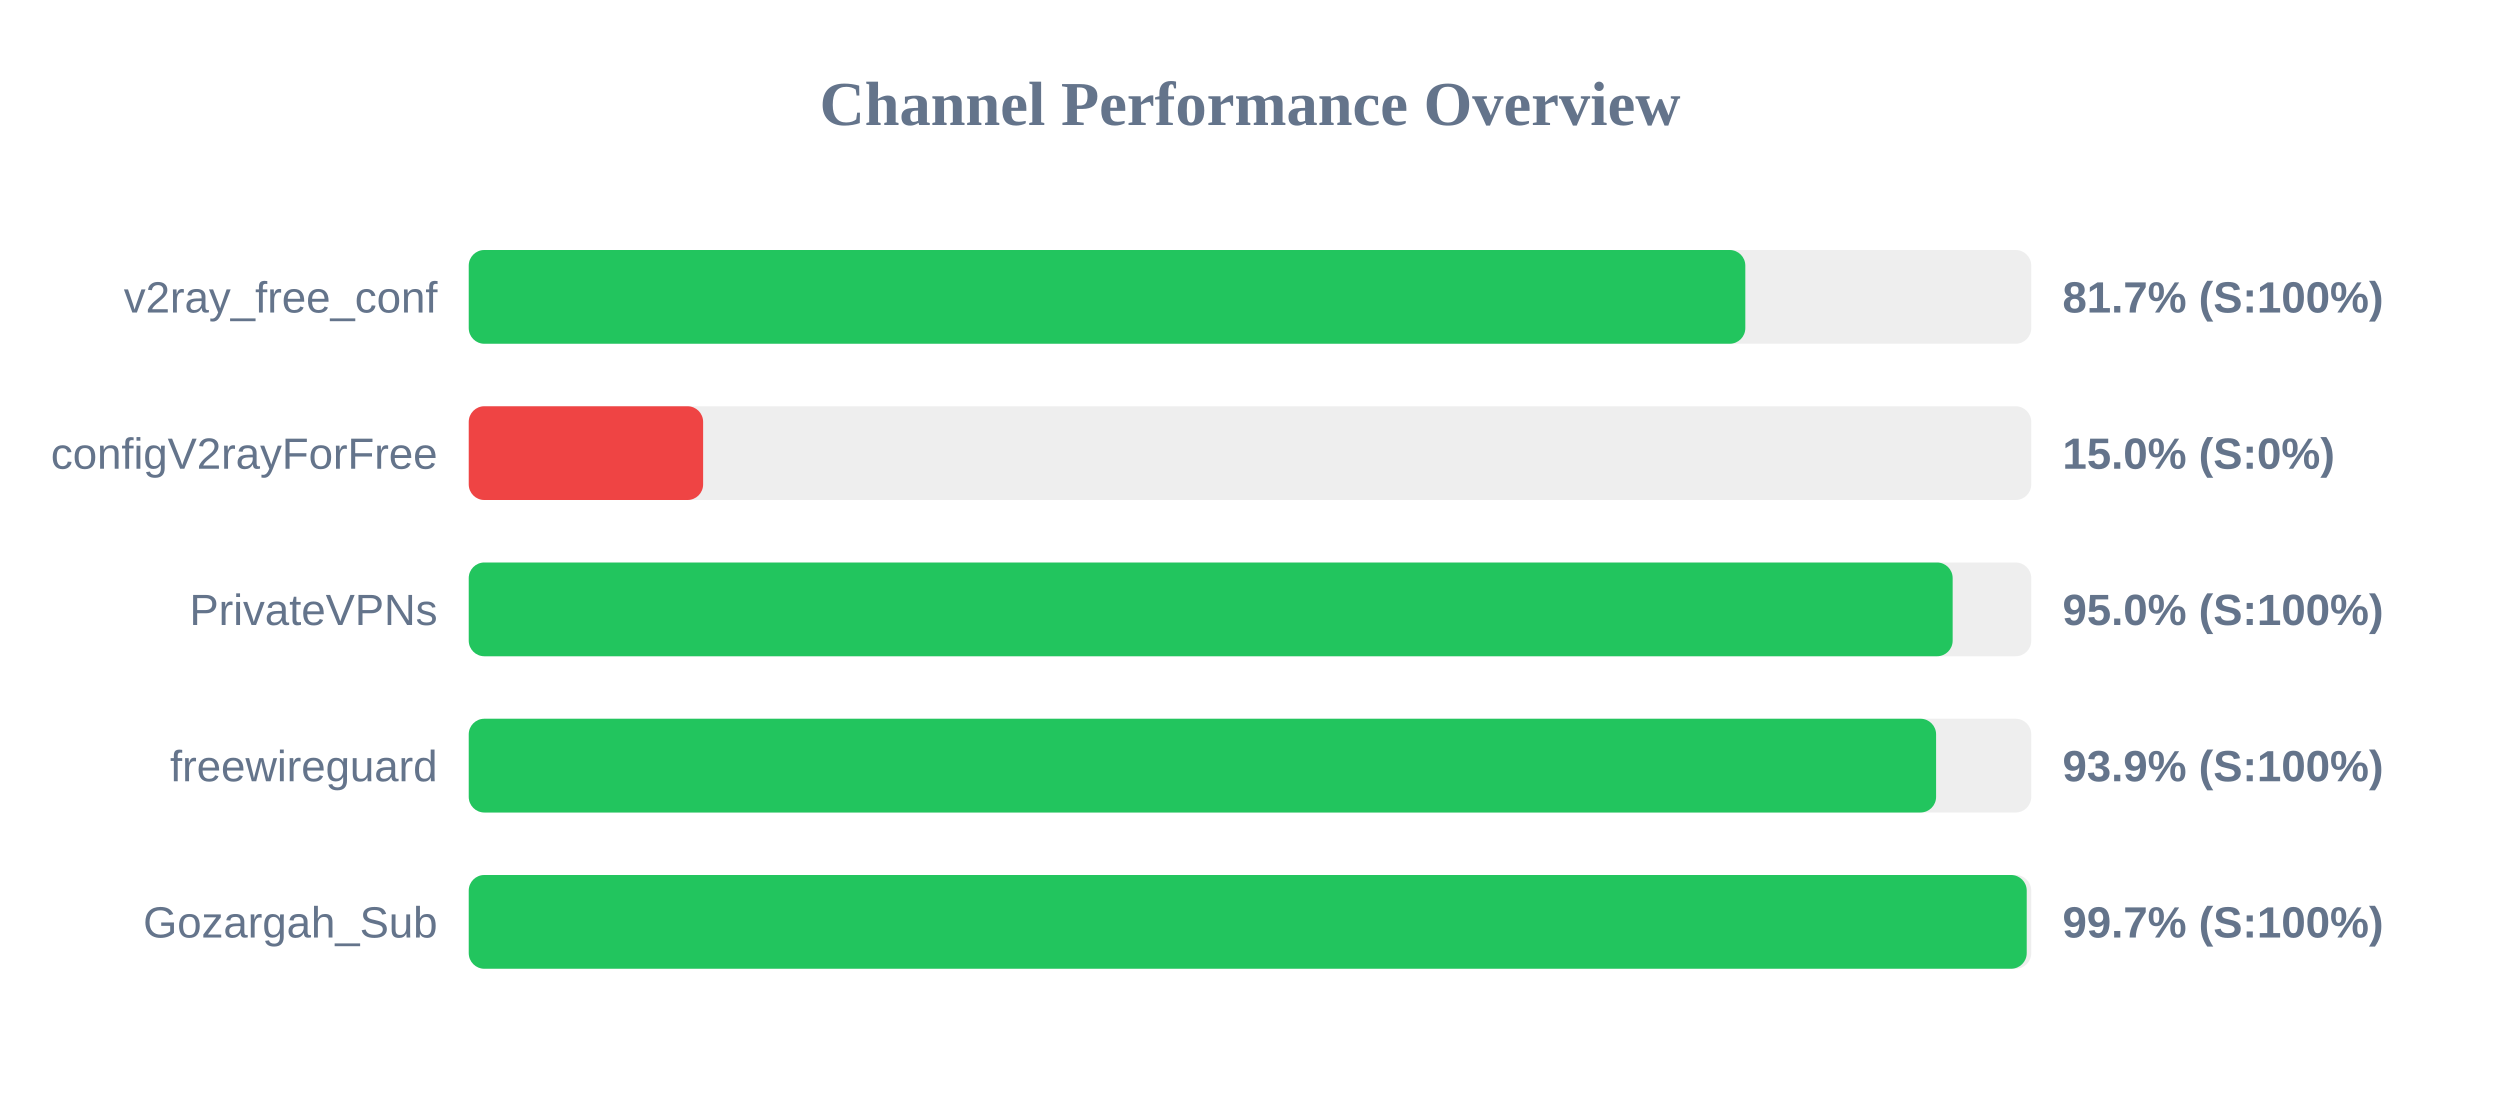
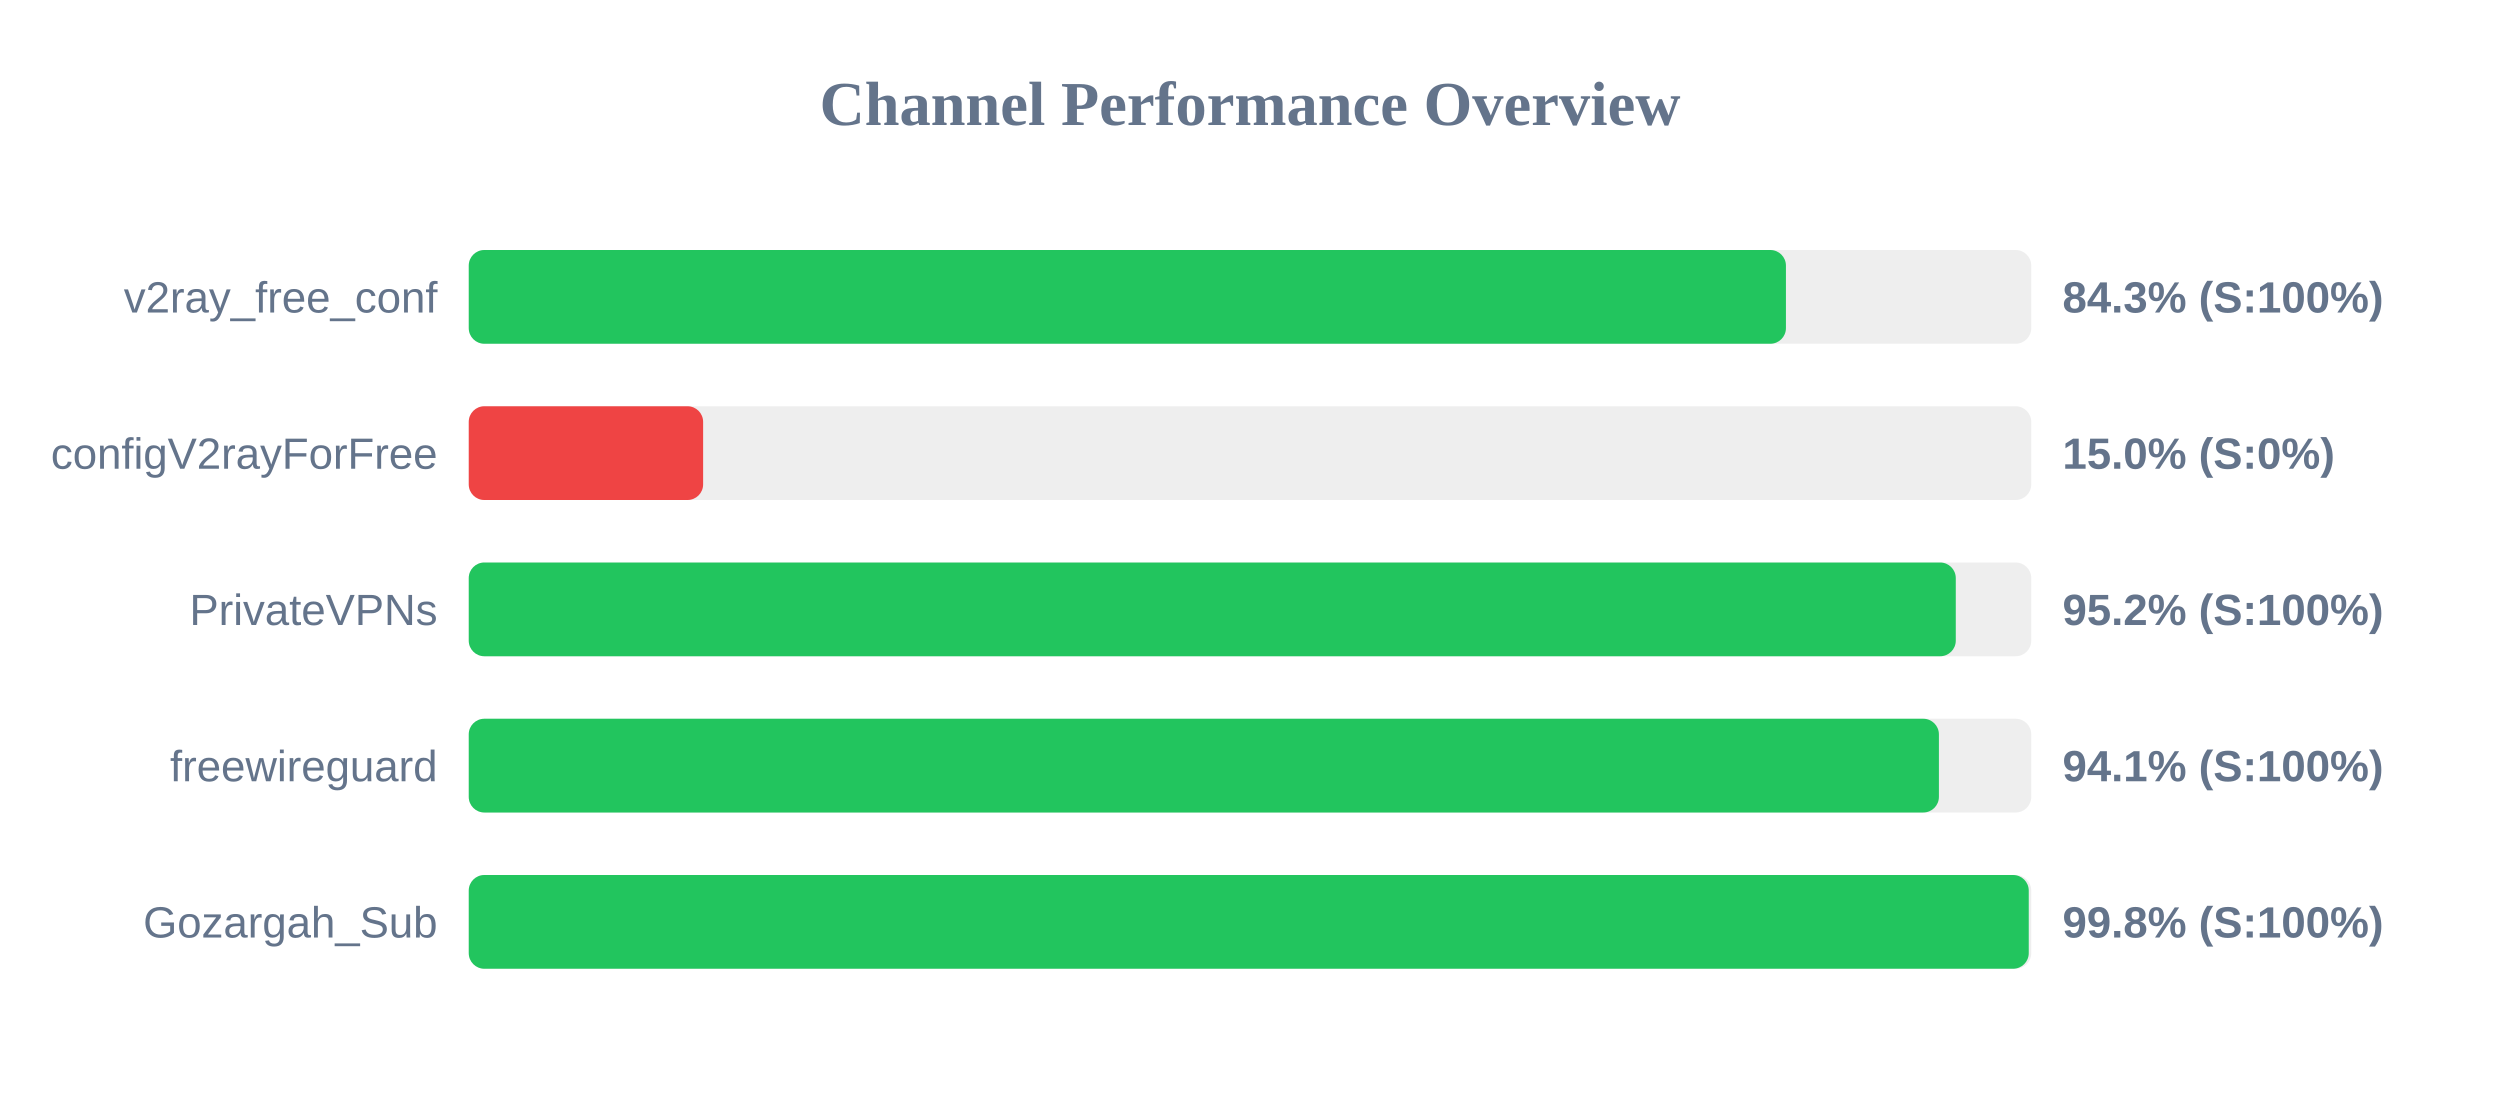
<svg xmlns="http://www.w3.org/2000/svg" width="800" height="350" version="1.1">
  <style>
        .row { font: 14px Arial; fill: #64748b; }
        .score { font: bold 14px Arial; fill: #64748b; }
    </style>
  <text x="400" y="40" text-anchor="middle" font-size="20px" font-weight="bold" fill="#64748b">Channel Performance Overview</text>
  <rect x="150" y="80" width="500" height="30" fill="#eee" rx="5" />
-   <rect x="150" y="80" width="408.5" height="30" fill="#22c55e" rx="5" />
+   <rect x="150" y="80" width="421.5" height="30" fill="#22c55e" rx="5" />
  <text x="140" y="100" text-anchor="end" class="row">v2ray_free_conf</text>
-   <text x="660" y="100" text-anchor="start" class="score">81.7% (S:100%)</text>
+   <text x="660" y="100" text-anchor="start" class="score">84.3% (S:100%)</text>
  <rect x="150" y="130" width="500" height="30" fill="#eee" rx="5" />
  <rect x="150" y="130" width="75.0" height="30" fill="#ef4444" rx="5" />
  <text x="140" y="150" text-anchor="end" class="row">configV2rayForFree</text>
  <text x="660" y="150" text-anchor="start" class="score">15.0% (S:0%)</text>
  <rect x="150" y="180" width="500" height="30" fill="#eee" rx="5" />
-   <rect x="150" y="180" width="474.85" height="30" fill="#22c55e" rx="5" />
+   <rect x="150" y="180" width="475.85" height="30" fill="#22c55e" rx="5" />
  <text x="140" y="200" text-anchor="end" class="row">PrivateVPNs</text>
-   <text x="660" y="200" text-anchor="start" class="score">95.0% (S:100%)</text>
+   <text x="660" y="200" text-anchor="start" class="score">95.2% (S:100%)</text>
  <rect x="150" y="230" width="500" height="30" fill="#eee" rx="5" />
-   <rect x="150" y="230" width="469.55" height="30" fill="#22c55e" rx="5" />
+   <rect x="150" y="230" width="470.45" height="30" fill="#22c55e" rx="5" />
  <text x="140" y="250" text-anchor="end" class="row">freewireguard</text>
-   <text x="660" y="250" text-anchor="start" class="score">93.9% (S:100%)</text>
+   <text x="660" y="250" text-anchor="start" class="score">94.1% (S:100%)</text>
  <rect x="150" y="280" width="500" height="30" fill="#eee" rx="5" />
-   <rect x="150" y="280" width="498.55" height="30" fill="#22c55e" rx="5" />
+   <rect x="150" y="280" width="499.2" height="30" fill="#22c55e" rx="5" />
  <text x="140" y="300" text-anchor="end" class="row">Gozargah_Sub</text>
-   <text x="660" y="300" text-anchor="start" class="score">99.7% (S:100%)</text>
+   <text x="660" y="300" text-anchor="start" class="score">99.8% (S:100%)</text>
</svg>
